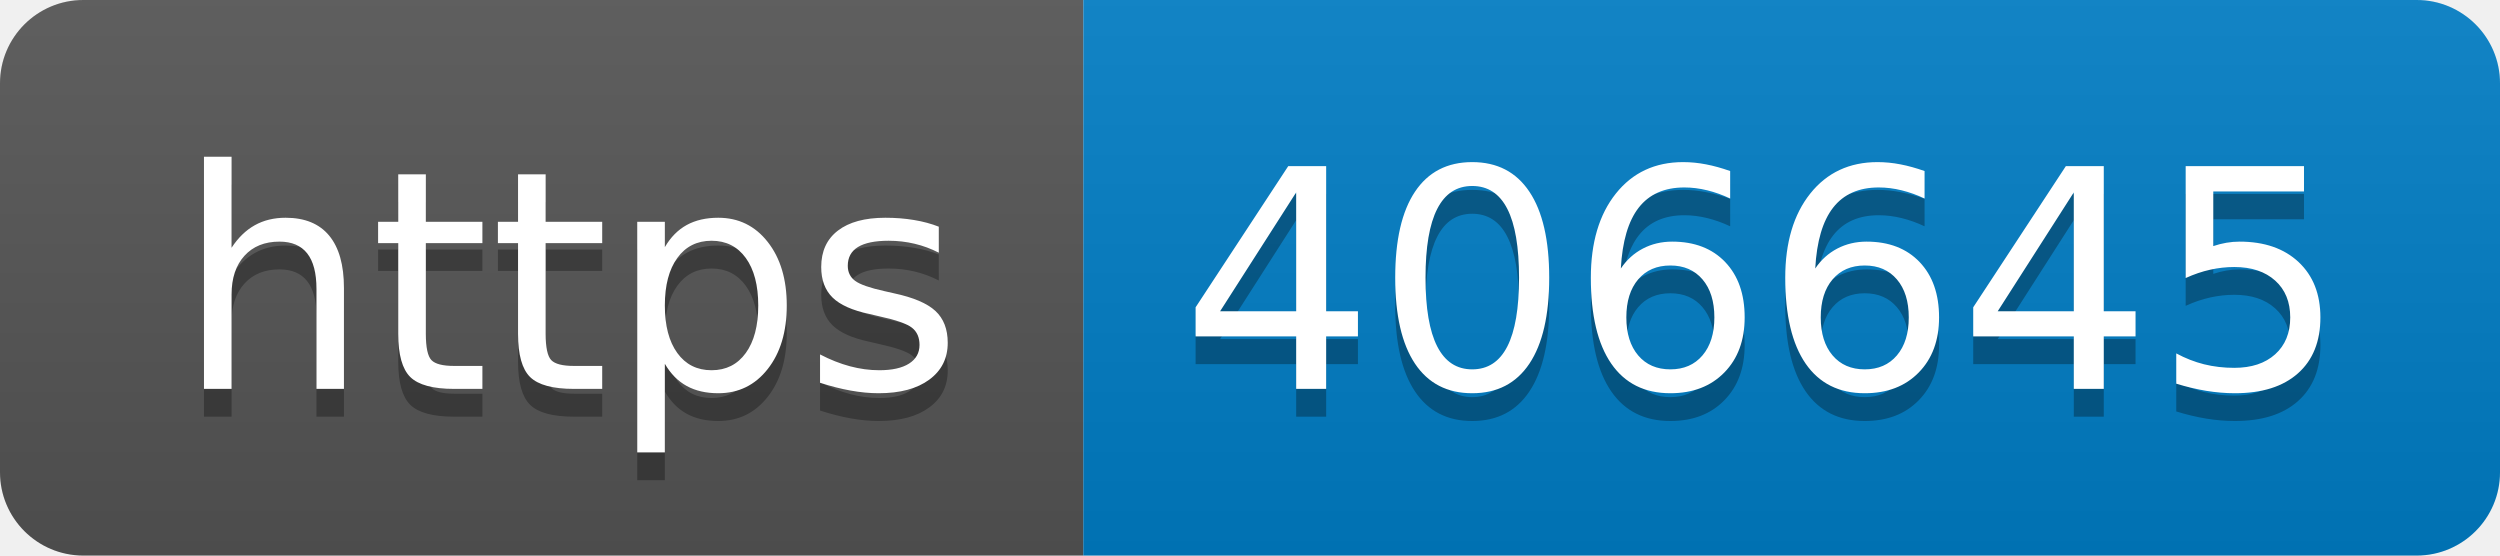
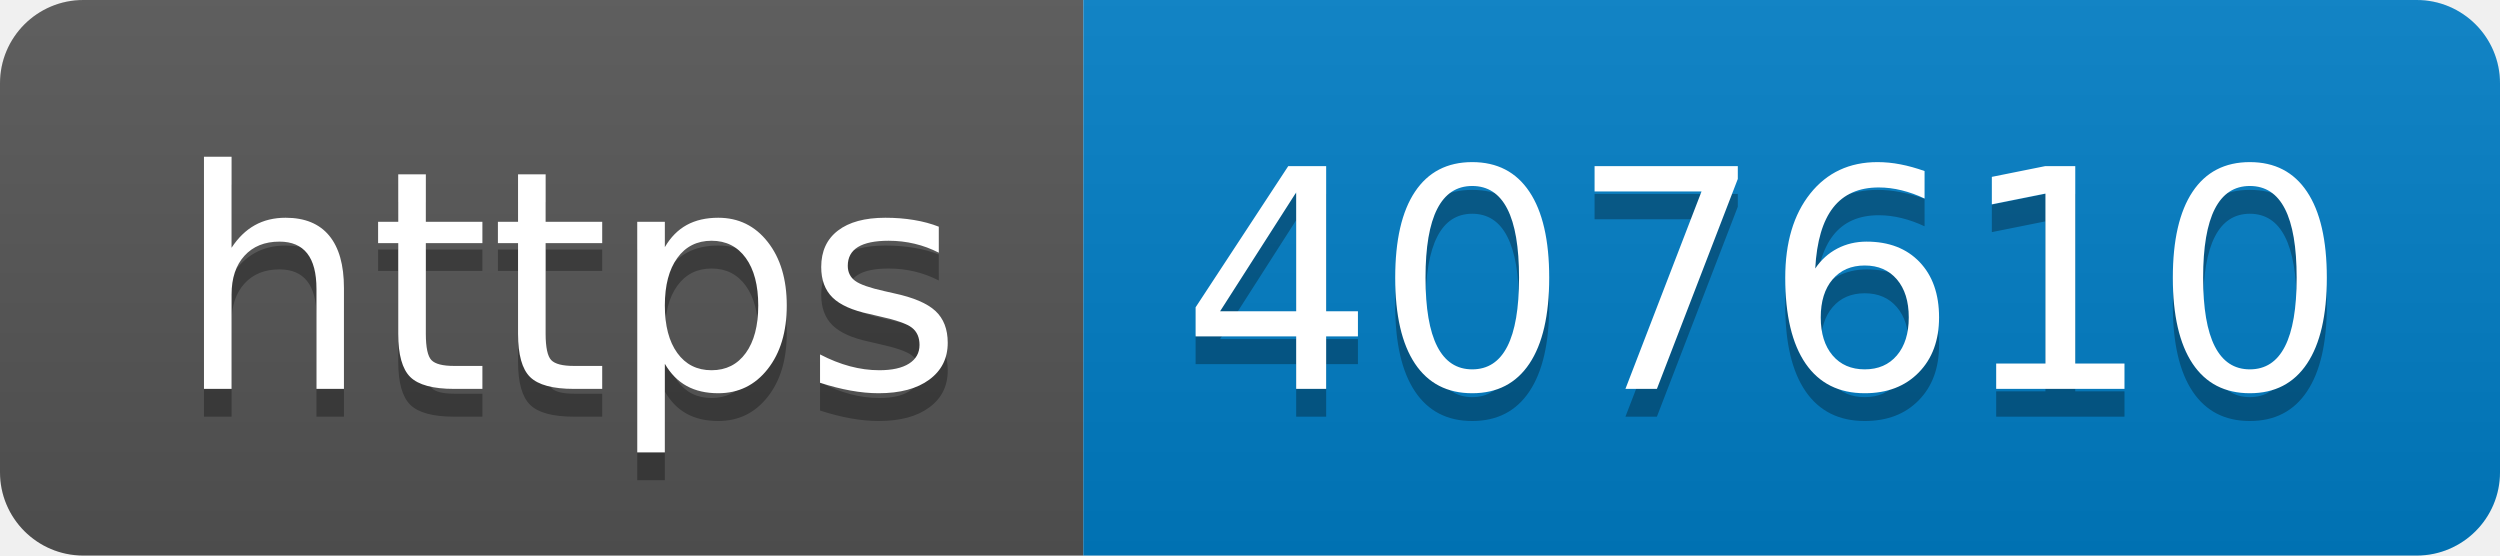
- <svg xmlns="http://www.w3.org/2000/svg" width="90" height="20" role="img" aria-label="https: 406645">
+ <svg xmlns="http://www.w3.org/2000/svg" width="90" height="20" role="img" aria-label="https: 407610">
  <linearGradient id="s" x2="0" y2="100%">
    <stop offset="0" stop-color="#bbb" stop-opacity=".1" />
    <stop offset="1" stop-opacity=".1" />
  </linearGradient>
  <clipPath id="r">
    <rect width="90" height="20" rx="3" fill="#fff" />
  </clipPath>
  <g clip-path="url(#r)">
    <rect width="39" height="20" fill="#555" />
    <rect x="39" width="51" height="20" fill="#007ec6" />
    <rect width="90" height="20" fill="url(#s)" />
  </g>
  <g fill="#fff" text-anchor="middle" font-family="Verdana,Geneva,DejaVu Sans,sans-serif" text-rendering="geometricPrecision" font-size="110">
    <text aria-hidden="true" x="205" y="150" fill="#010101" fill-opacity=".3" transform="scale(.1)" textLength="290">https</text>
    <text x="205" y="140" transform="scale(.1)" fill="#fff" textLength="290">https</text>
-     <text aria-hidden="true" x="635" y="150" fill="#010101" fill-opacity=".3" transform="scale(.1)" textLength="410">406645</text>
-     <text x="635" y="140" transform="scale(.1)" fill="#fff" textLength="410">406645</text>
+     <text aria-hidden="true" x="635" y="150" fill="#010101" fill-opacity=".3" transform="scale(.1)" textLength="410">407610</text>
+     <text x="635" y="140" transform="scale(.1)" fill="#fff" textLength="410">407610</text>
  </g>
</svg>
